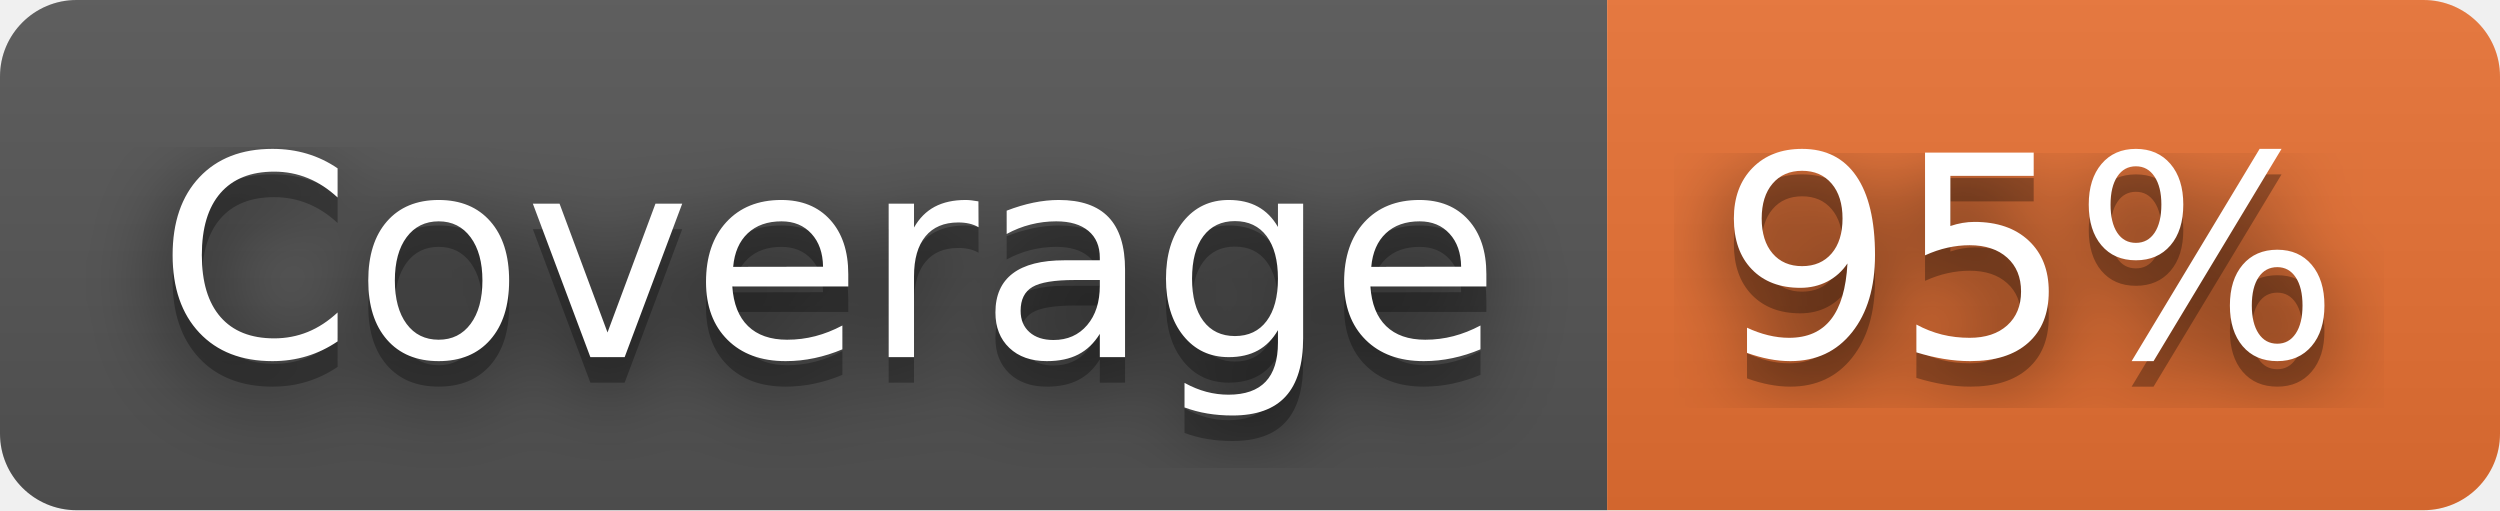
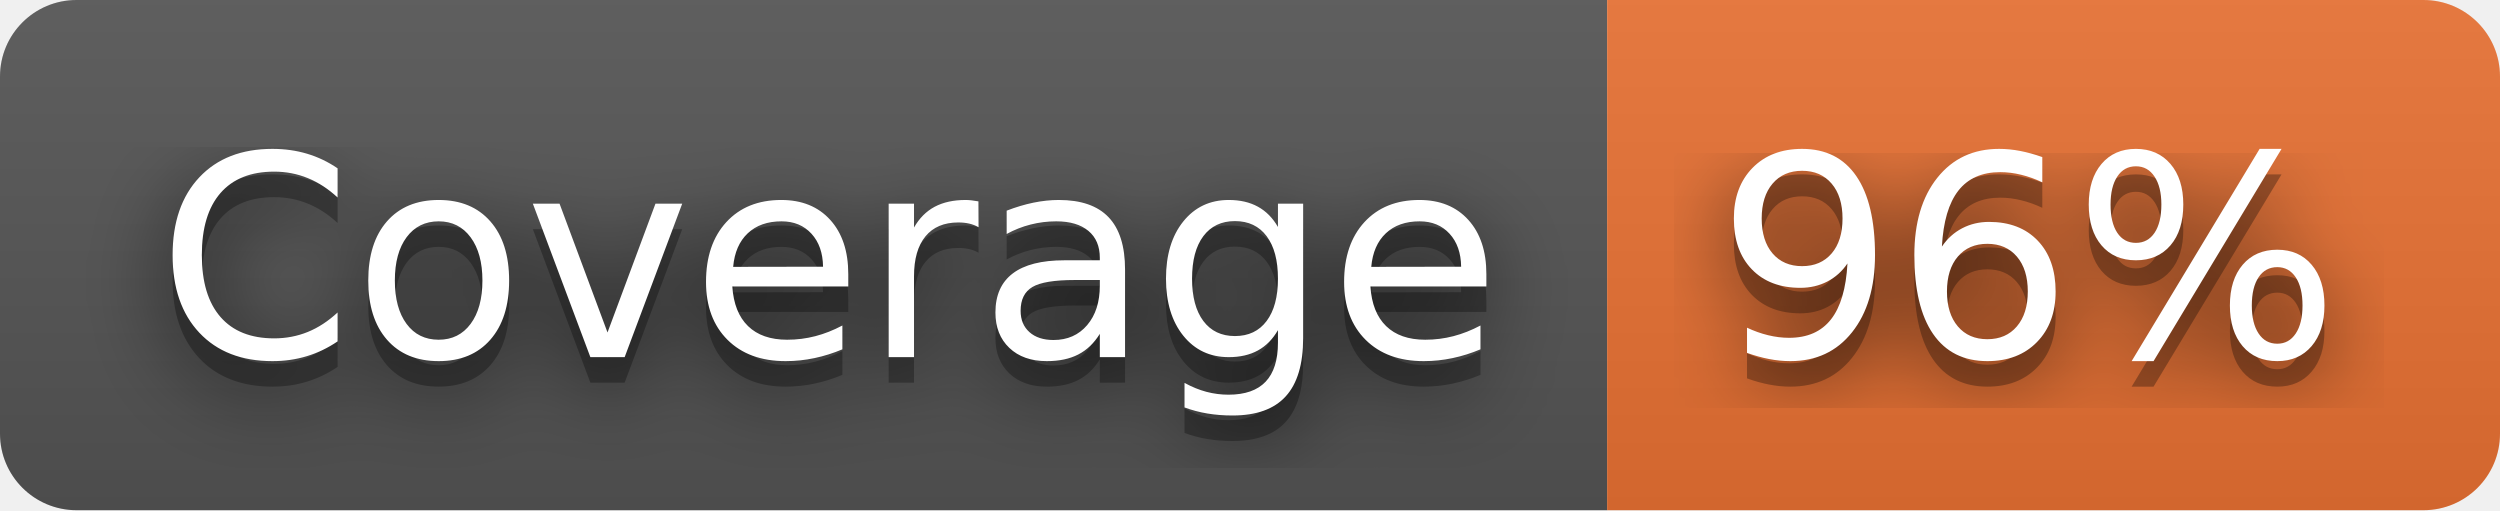
- <svg xmlns="http://www.w3.org/2000/svg" width="98" height="20" role="img" aria-label="Coverage: 95%">
+ <svg xmlns="http://www.w3.org/2000/svg" width="98" height="20" role="img" aria-label="Coverage: 96%">
  <filter id="blur">
    <feGaussianBlur stdDeviation="16" />
  </filter>
  <linearGradient id="s" x2="0" y2="100%">
    <stop offset="0" stop-color="#bbb" stop-opacity=".1" />
    <stop offset="1" stop-opacity=".1" />
  </linearGradient>
  <clipPath id="r">
    <rect width="98" height="20" rx="3" />
  </clipPath>
  <g clip-path="url(#r)">
    <rect width="63" height="20" fill="#555" />
    <rect x="63" width="35" height="20" fill="#ea7233" />
    <rect width="98" height="20" fill="url(#s)" />
  </g>
  <g fill="#fff" text-anchor="middle" font-family="Verdana,Geneva,DejaVu Sans,sans-serif" text-rendering="geometricPrecision" font-size="110">
    <g transform="scale(.1)">
      <g aria-hidden="true" fill="#010101">
        <text x="325" y="150" fill-opacity=".8" filter="url(#blur)" textLength="530">Coverage</text>
        <text x="325" y="150" fill-opacity=".3" textLength="530">Coverage</text>
      </g>
      <text x="325" y="140" textLength="530">Coverage</text>
    </g>
    <g transform="scale(.1)">
      <g aria-hidden="true" fill="#010101">
-         <text x="795" y="150" fill-opacity=".8" filter="url(#blur)" textLength="250">95%</text>
-         <text x="795" y="150" fill-opacity=".3" textLength="250">95%</text>
+         <text x="795" y="150" fill-opacity=".8" filter="url(#blur)" textLength="250">96%</text>
+         <text x="795" y="150" fill-opacity=".3" textLength="250">96%</text>
      </g>
-       <text x="795" y="140" textLength="250">95%</text>
+       <text x="795" y="140" textLength="250">96%</text>
    </g>
  </g>
</svg>
